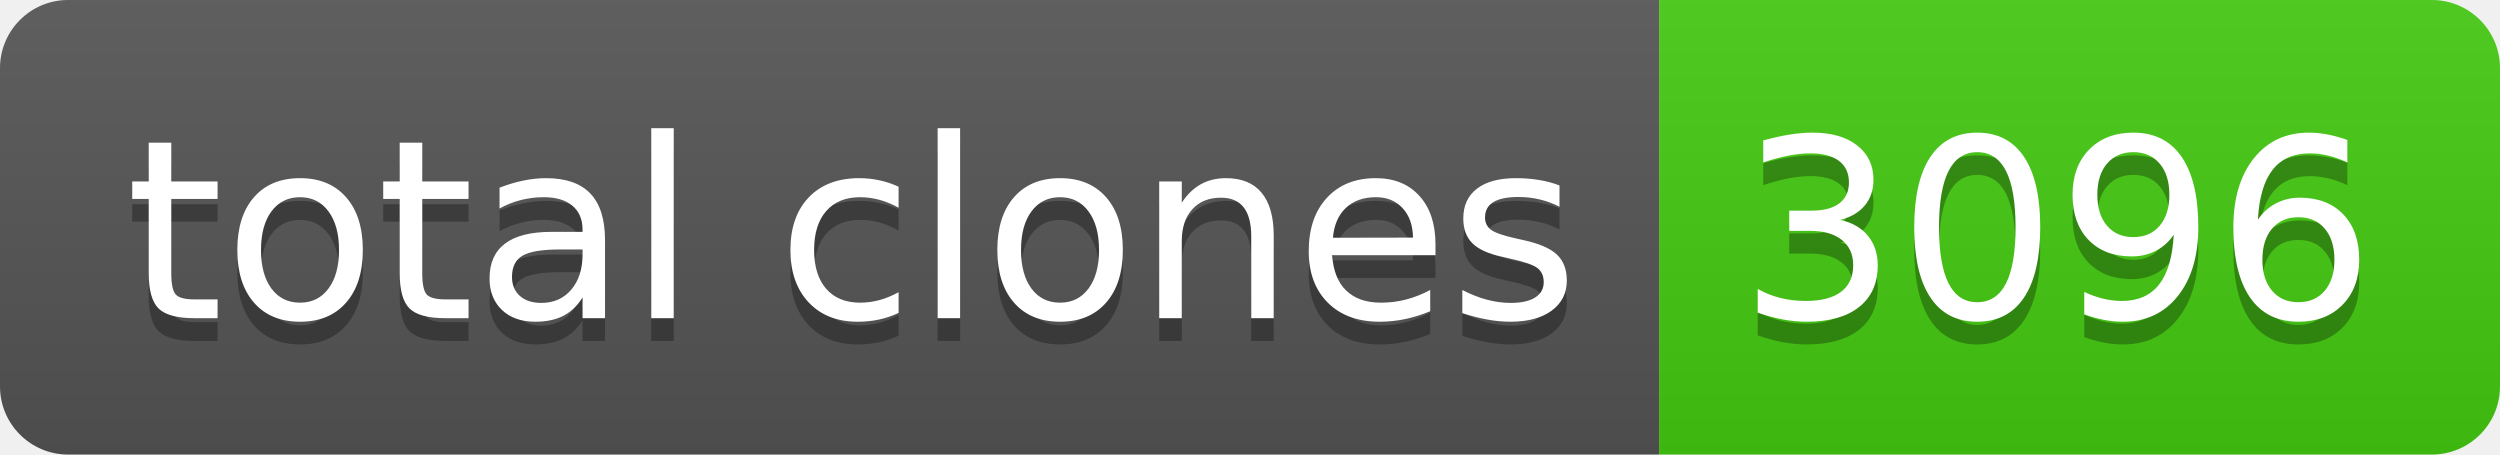
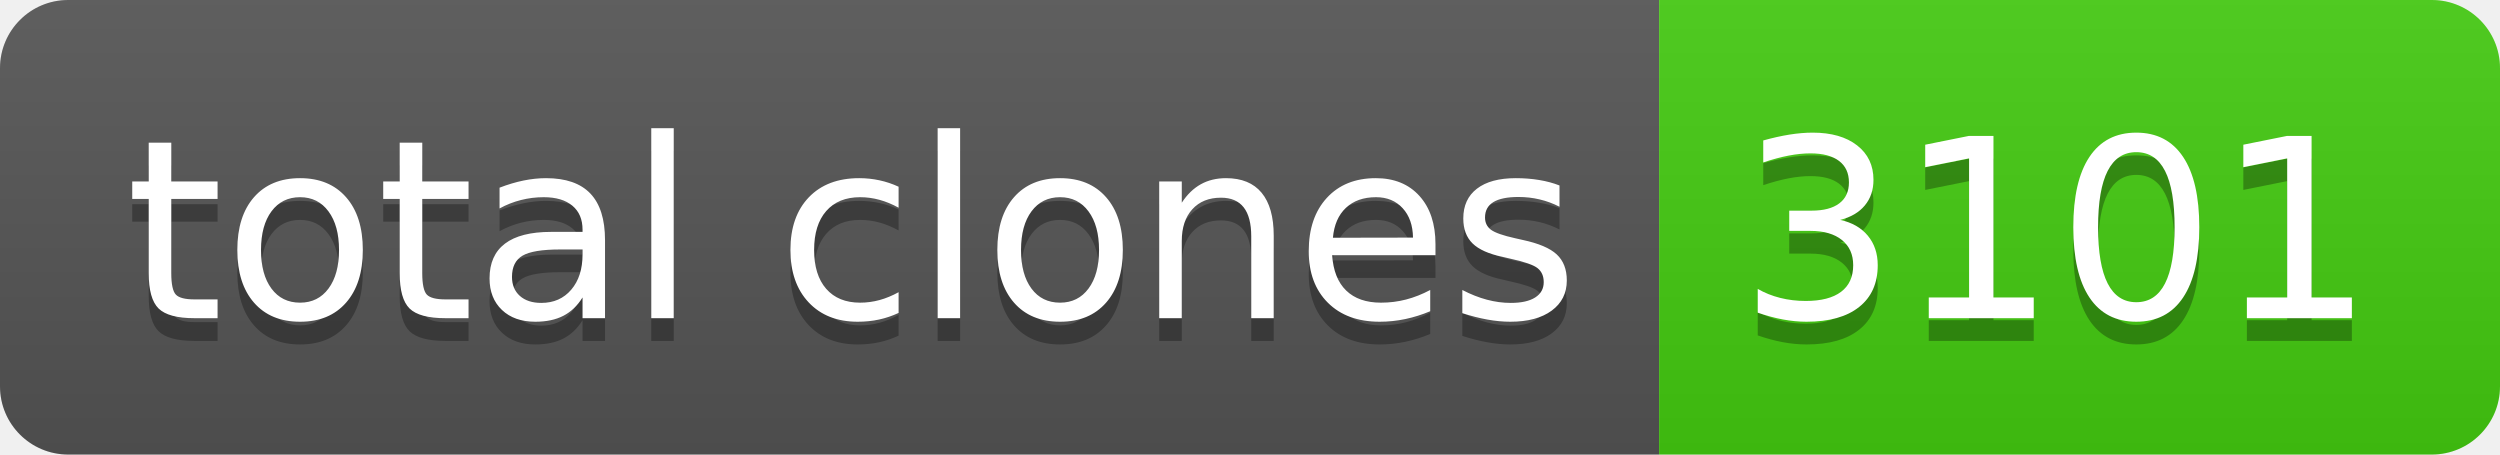
- <svg xmlns="http://www.w3.org/2000/svg" width="110" height="20" role="img" aria-label="total clones: 3096">
+ <svg xmlns="http://www.w3.org/2000/svg" width="110" height="20" role="img" aria-label="total clones: 3101">
  <linearGradient id="s" x2="0" y2="100%">
    <stop offset="0" stop-color="#bbb" stop-opacity=".1" />
    <stop offset="1" stop-opacity=".1" />
  </linearGradient>
  <clipPath id="r">
    <rect width="110" height="20" rx="3" fill="#fff" />
  </clipPath>
  <g clip-path="url(#r)">
    <rect width="73" height="20" fill="#555" />
    <rect x="73" width="37" height="20" fill="#4c1" />
    <rect width="110" height="20" fill="url(#s)" />
  </g>
  <g fill="#fff" text-anchor="middle" font-family="Verdana,Geneva,DejaVu Sans,sans-serif" text-rendering="geometricPrecision" font-size="110">
    <text aria-hidden="true" x="375" y="150" fill="#010101" fill-opacity=".3" transform="scale(.1)" textLength="630">total clones</text>
    <text x="375" y="140" transform="scale(.1)" fill="#fff" textLength="630">total clones</text>
-     <text aria-hidden="true" x="905" y="150" fill="#010101" fill-opacity=".3" transform="scale(.1)" textLength="270">3096</text>
-     <text x="905" y="140" transform="scale(.1)" fill="#fff" textLength="270">3096</text>
+     <text aria-hidden="true" x="905" y="150" fill="#010101" fill-opacity=".3" transform="scale(.1)" textLength="270">3101</text>
+     <text x="905" y="140" transform="scale(.1)" fill="#fff" textLength="270">3101</text>
  </g>
</svg>
